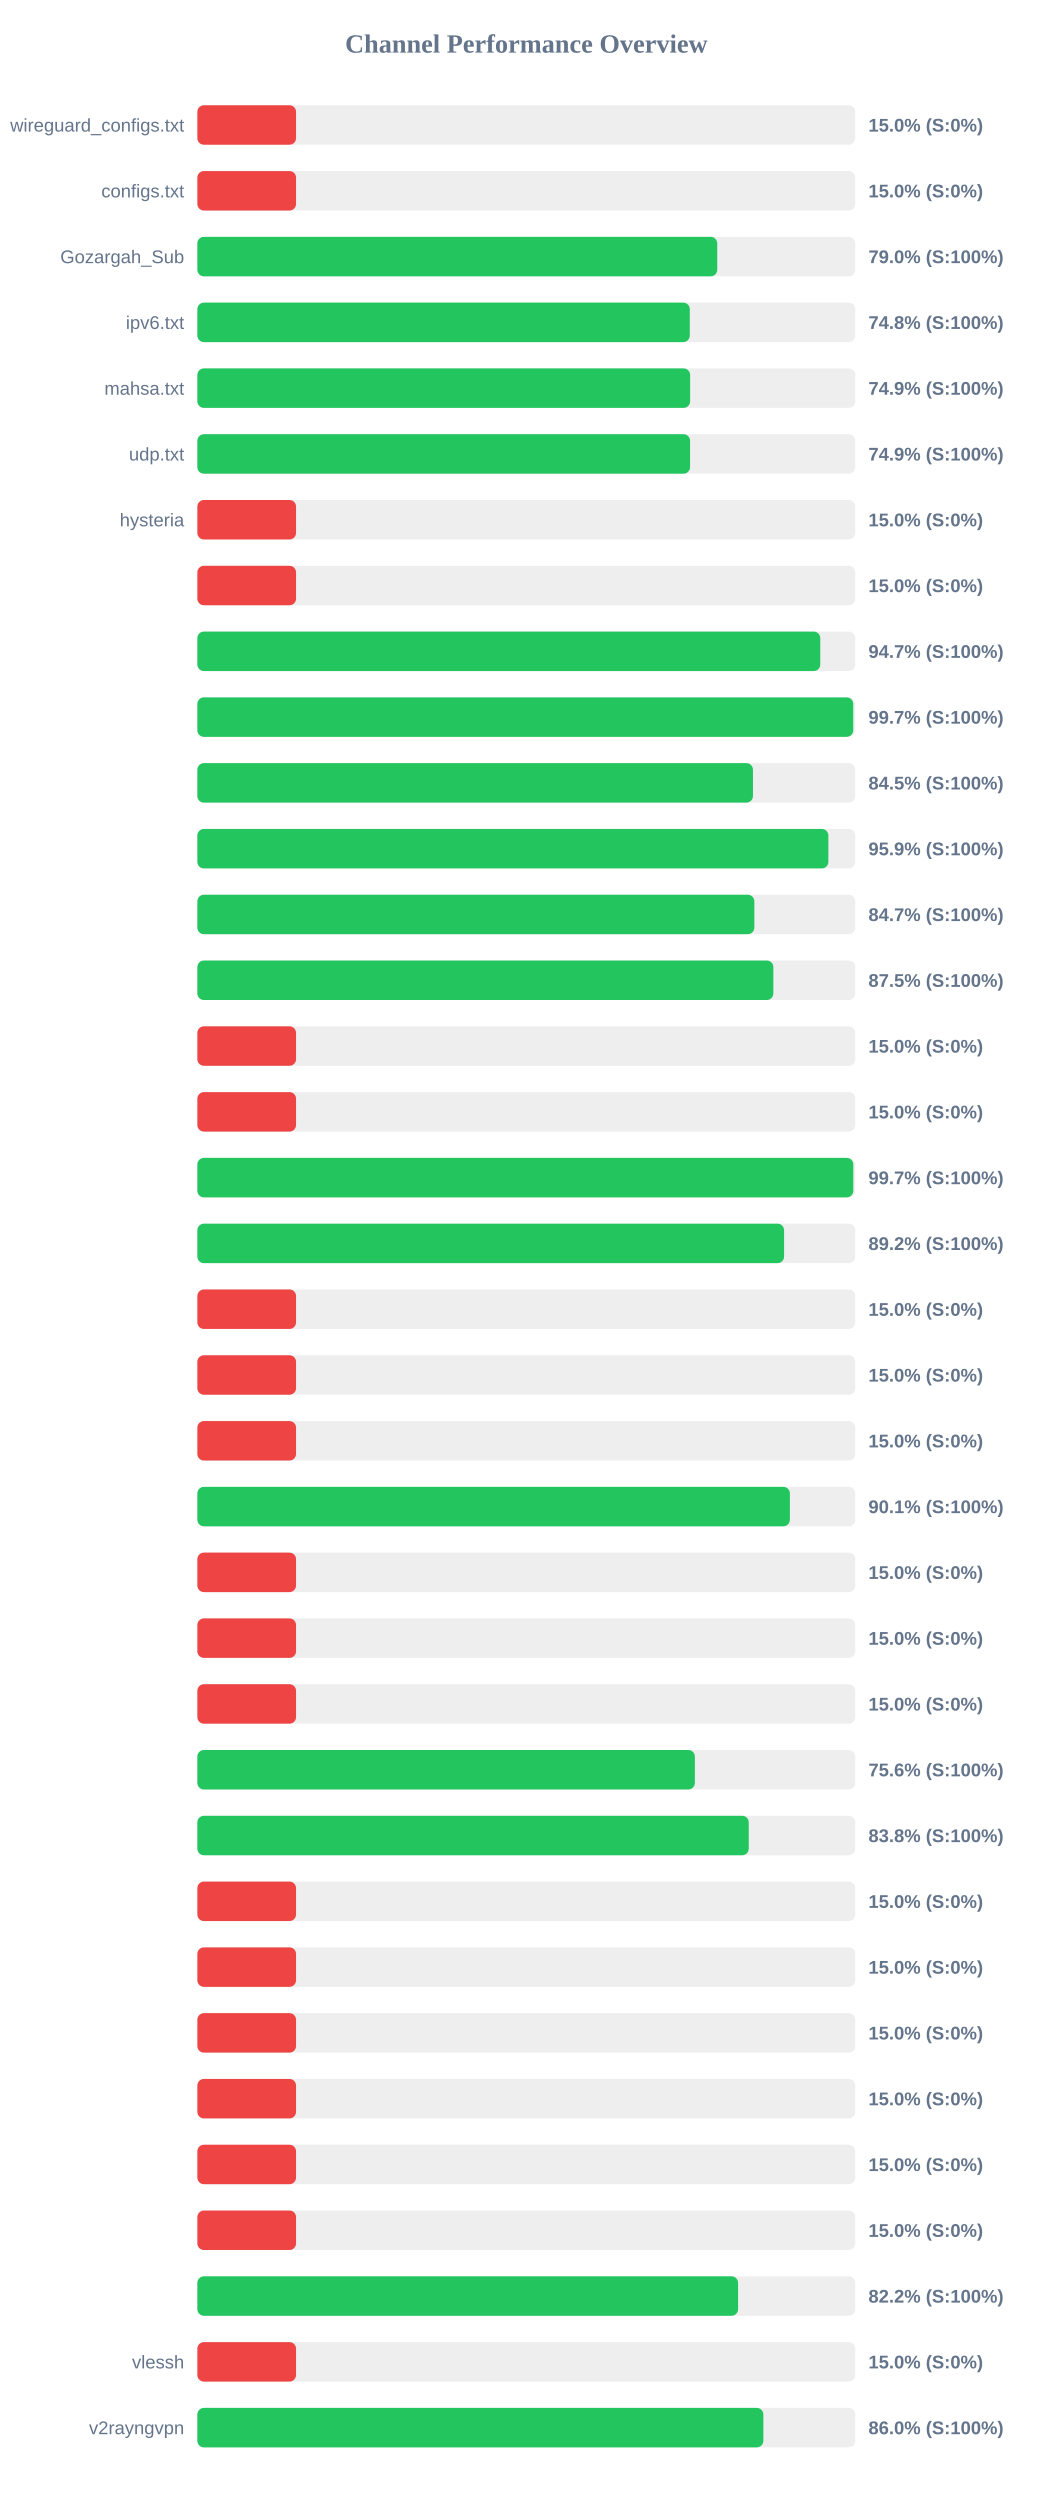
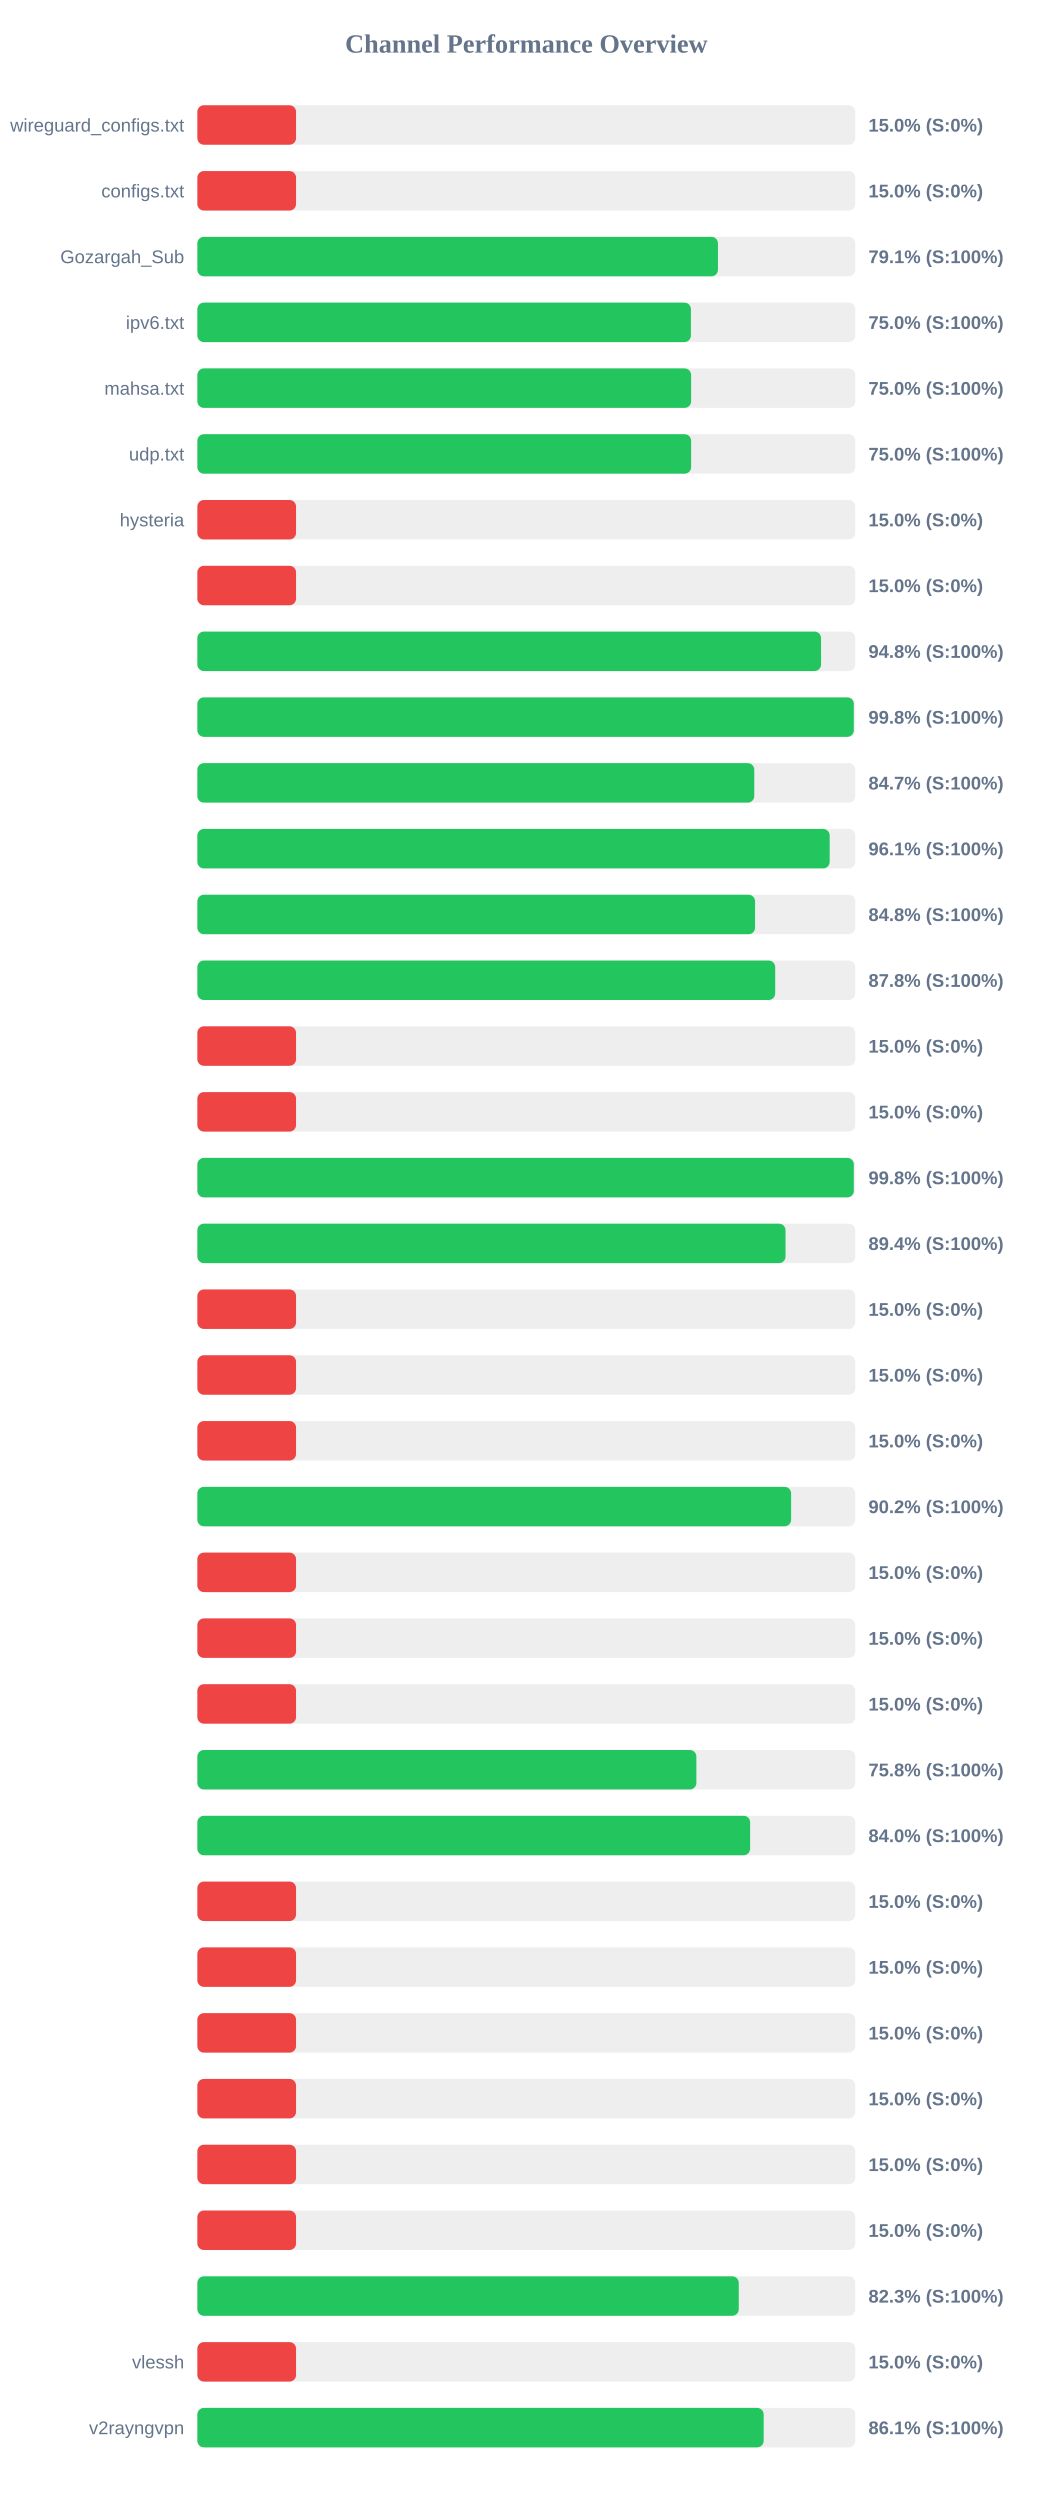
<svg xmlns="http://www.w3.org/2000/svg" width="800" height="1900" version="1.1">
  <style>
        .row { font: 14px Arial; fill: #64748b; }
        .score { font: bold 14px Arial; fill: #64748b; }
    </style>
  <text x="400" y="40" text-anchor="middle" font-size="20px" font-weight="bold" fill="#64748b">Channel Performance Overview</text>
  <rect x="150" y="80" width="500" height="30" fill="#eee" rx="5" />
  <rect x="150" y="80" width="75.0" height="30" fill="#ef4444" rx="5" />
  <text x="140" y="100" text-anchor="end" class="row">wireguard_configs.txt</text>
  <text x="660" y="100" text-anchor="start" class="score">15.0% (S:0%)</text>
  <rect x="150" y="130" width="500" height="30" fill="#eee" rx="5" />
  <rect x="150" y="130" width="75.0" height="30" fill="#ef4444" rx="5" />
  <text x="140" y="150" text-anchor="end" class="row">configs.txt</text>
  <text x="660" y="150" text-anchor="start" class="score">15.0% (S:0%)</text>
  <rect x="150" y="180" width="500" height="30" fill="#eee" rx="5" />
-   <rect x="150" y="180" width="395.1" height="30" fill="#22c55e" rx="5" />
+   <rect x="150" y="180" width="395.65" height="30" fill="#22c55e" rx="5" />
  <text x="140" y="200" text-anchor="end" class="row">Gozargah_Sub</text>
-   <text x="660" y="200" text-anchor="start" class="score">79.0% (S:100%)</text>
+   <text x="660" y="200" text-anchor="start" class="score">79.1% (S:100%)</text>
  <rect x="150" y="230" width="500" height="30" fill="#eee" rx="5" />
-   <rect x="150" y="230" width="374.25" height="30" fill="#22c55e" rx="5" />
+   <rect x="150" y="230" width="375.1" height="30" fill="#22c55e" rx="5" />
  <text x="140" y="250" text-anchor="end" class="row">ipv6.txt</text>
-   <text x="660" y="250" text-anchor="start" class="score">74.8% (S:100%)</text>
+   <text x="660" y="250" text-anchor="start" class="score">75.0% (S:100%)</text>
  <rect x="150" y="280" width="500" height="30" fill="#eee" rx="5" />
-   <rect x="150" y="280" width="374.5" height="30" fill="#22c55e" rx="5" />
+   <rect x="150" y="280" width="375.25" height="30" fill="#22c55e" rx="5" />
  <text x="140" y="300" text-anchor="end" class="row">mahsa.txt</text>
-   <text x="660" y="300" text-anchor="start" class="score">74.9% (S:100%)</text>
+   <text x="660" y="300" text-anchor="start" class="score">75.0% (S:100%)</text>
  <rect x="150" y="330" width="500" height="30" fill="#eee" rx="5" />
-   <rect x="150" y="330" width="374.45" height="30" fill="#22c55e" rx="5" />
+   <rect x="150" y="330" width="375.25" height="30" fill="#22c55e" rx="5" />
  <text x="140" y="350" text-anchor="end" class="row">udp.txt</text>
-   <text x="660" y="350" text-anchor="start" class="score">74.9% (S:100%)</text>
+   <text x="660" y="350" text-anchor="start" class="score">75.0% (S:100%)</text>
  <rect x="150" y="380" width="500" height="30" fill="#eee" rx="5" />
  <rect x="150" y="380" width="75.0" height="30" fill="#ef4444" rx="5" />
  <text x="140" y="400" text-anchor="end" class="row">hysteria</text>
  <text x="660" y="400" text-anchor="start" class="score">15.0% (S:0%)</text>
  <rect x="150" y="430" width="500" height="30" fill="#eee" rx="5" />
  <rect x="150" y="430" width="75.0" height="30" fill="#ef4444" rx="5" />
  <text x="140" y="450" text-anchor="end" class="row" />
  <text x="660" y="450" text-anchor="start" class="score">15.0% (S:0%)</text>
  <rect x="150" y="480" width="500" height="30" fill="#eee" rx="5" />
-   <rect x="150" y="480" width="473.4" height="30" fill="#22c55e" rx="5" />
+   <rect x="150" y="480" width="474.0" height="30" fill="#22c55e" rx="5" />
  <text x="140" y="500" text-anchor="end" class="row" />
-   <text x="660" y="500" text-anchor="start" class="score">94.7% (S:100%)</text>
+   <text x="660" y="500" text-anchor="start" class="score">94.8% (S:100%)</text>
  <rect x="150" y="530" width="500" height="30" fill="#eee" rx="5" />
-   <rect x="150" y="530" width="498.45" height="30" fill="#22c55e" rx="5" />
+   <rect x="150" y="530" width="498.9" height="30" fill="#22c55e" rx="5" />
  <text x="140" y="550" text-anchor="end" class="row" />
-   <text x="660" y="550" text-anchor="start" class="score">99.7% (S:100%)</text>
+   <text x="660" y="550" text-anchor="start" class="score">99.8% (S:100%)</text>
  <rect x="150" y="580" width="500" height="30" fill="#eee" rx="5" />
-   <rect x="150" y="580" width="422.25" height="30" fill="#22c55e" rx="5" />
+   <rect x="150" y="580" width="423.25" height="30" fill="#22c55e" rx="5" />
  <text x="140" y="600" text-anchor="end" class="row" />
-   <text x="660" y="600" text-anchor="start" class="score">84.5% (S:100%)</text>
+   <text x="660" y="600" text-anchor="start" class="score">84.7% (S:100%)</text>
  <rect x="150" y="630" width="500" height="30" fill="#eee" rx="5" />
-   <rect x="150" y="630" width="479.55" height="30" fill="#22c55e" rx="5" />
+   <rect x="150" y="630" width="480.55" height="30" fill="#22c55e" rx="5" />
  <text x="140" y="650" text-anchor="end" class="row" />
-   <text x="660" y="650" text-anchor="start" class="score">95.9% (S:100%)</text>
+   <text x="660" y="650" text-anchor="start" class="score">96.1% (S:100%)</text>
  <rect x="150" y="680" width="500" height="30" fill="#eee" rx="5" />
-   <rect x="150" y="680" width="423.3" height="30" fill="#22c55e" rx="5" />
+   <rect x="150" y="680" width="423.85" height="30" fill="#22c55e" rx="5" />
  <text x="140" y="700" text-anchor="end" class="row" />
-   <text x="660" y="700" text-anchor="start" class="score">84.7% (S:100%)</text>
+   <text x="660" y="700" text-anchor="start" class="score">84.8% (S:100%)</text>
  <rect x="150" y="730" width="500" height="30" fill="#eee" rx="5" />
-   <rect x="150" y="730" width="437.75" height="30" fill="#22c55e" rx="5" />
+   <rect x="150" y="730" width="439.15" height="30" fill="#22c55e" rx="5" />
  <text x="140" y="750" text-anchor="end" class="row" />
-   <text x="660" y="750" text-anchor="start" class="score">87.5% (S:100%)</text>
+   <text x="660" y="750" text-anchor="start" class="score">87.8% (S:100%)</text>
  <rect x="150" y="780" width="500" height="30" fill="#eee" rx="5" />
  <rect x="150" y="780" width="75.0" height="30" fill="#ef4444" rx="5" />
  <text x="140" y="800" text-anchor="end" class="row" />
  <text x="660" y="800" text-anchor="start" class="score">15.0% (S:0%)</text>
  <rect x="150" y="830" width="500" height="30" fill="#eee" rx="5" />
  <rect x="150" y="830" width="75.0" height="30" fill="#ef4444" rx="5" />
  <text x="140" y="850" text-anchor="end" class="row" />
  <text x="660" y="850" text-anchor="start" class="score">15.0% (S:0%)</text>
  <rect x="150" y="880" width="500" height="30" fill="#eee" rx="5" />
-   <rect x="150" y="880" width="498.5" height="30" fill="#22c55e" rx="5" />
+   <rect x="150" y="880" width="498.9" height="30" fill="#22c55e" rx="5" />
  <text x="140" y="900" text-anchor="end" class="row" />
-   <text x="660" y="900" text-anchor="start" class="score">99.7% (S:100%)</text>
+   <text x="660" y="900" text-anchor="start" class="score">99.8% (S:100%)</text>
  <rect x="150" y="930" width="500" height="30" fill="#eee" rx="5" />
-   <rect x="150" y="930" width="445.9" height="30" fill="#22c55e" rx="5" />
+   <rect x="150" y="930" width="447.0" height="30" fill="#22c55e" rx="5" />
  <text x="140" y="950" text-anchor="end" class="row" />
-   <text x="660" y="950" text-anchor="start" class="score">89.2% (S:100%)</text>
+   <text x="660" y="950" text-anchor="start" class="score">89.4% (S:100%)</text>
  <rect x="150" y="980" width="500" height="30" fill="#eee" rx="5" />
  <rect x="150" y="980" width="75.0" height="30" fill="#ef4444" rx="5" />
  <text x="140" y="1000" text-anchor="end" class="row" />
  <text x="660" y="1000" text-anchor="start" class="score">15.0% (S:0%)</text>
  <rect x="150" y="1030" width="500" height="30" fill="#eee" rx="5" />
  <rect x="150" y="1030" width="75.0" height="30" fill="#ef4444" rx="5" />
  <text x="140" y="1050" text-anchor="end" class="row" />
  <text x="660" y="1050" text-anchor="start" class="score">15.0% (S:0%)</text>
  <rect x="150" y="1080" width="500" height="30" fill="#eee" rx="5" />
  <rect x="150" y="1080" width="75.0" height="30" fill="#ef4444" rx="5" />
  <text x="140" y="1100" text-anchor="end" class="row" />
  <text x="660" y="1100" text-anchor="start" class="score">15.0% (S:0%)</text>
  <rect x="150" y="1130" width="500" height="30" fill="#eee" rx="5" />
-   <rect x="150" y="1130" width="450.3" height="30" fill="#22c55e" rx="5" />
+   <rect x="150" y="1130" width="451.25" height="30" fill="#22c55e" rx="5" />
  <text x="140" y="1150" text-anchor="end" class="row" />
-   <text x="660" y="1150" text-anchor="start" class="score">90.1% (S:100%)</text>
+   <text x="660" y="1150" text-anchor="start" class="score">90.2% (S:100%)</text>
  <rect x="150" y="1180" width="500" height="30" fill="#eee" rx="5" />
  <rect x="150" y="1180" width="75.0" height="30" fill="#ef4444" rx="5" />
  <text x="140" y="1200" text-anchor="end" class="row" />
  <text x="660" y="1200" text-anchor="start" class="score">15.0% (S:0%)</text>
  <rect x="150" y="1230" width="500" height="30" fill="#eee" rx="5" />
  <rect x="150" y="1230" width="75.0" height="30" fill="#ef4444" rx="5" />
  <text x="140" y="1250" text-anchor="end" class="row" />
  <text x="660" y="1250" text-anchor="start" class="score">15.0% (S:0%)</text>
  <rect x="150" y="1280" width="500" height="30" fill="#eee" rx="5" />
  <rect x="150" y="1280" width="75.0" height="30" fill="#ef4444" rx="5" />
  <text x="140" y="1300" text-anchor="end" class="row" />
  <text x="660" y="1300" text-anchor="start" class="score">15.0% (S:0%)</text>
  <rect x="150" y="1330" width="500" height="30" fill="#eee" rx="5" />
-   <rect x="150" y="1330" width="378.1" height="30" fill="#22c55e" rx="5" />
+   <rect x="150" y="1330" width="379.25" height="30" fill="#22c55e" rx="5" />
  <text x="140" y="1350" text-anchor="end" class="row" />
-   <text x="660" y="1350" text-anchor="start" class="score">75.6% (S:100%)</text>
+   <text x="660" y="1350" text-anchor="start" class="score">75.8% (S:100%)</text>
  <rect x="150" y="1380" width="500" height="30" fill="#eee" rx="5" />
-   <rect x="150" y="1380" width="419.05" height="30" fill="#22c55e" rx="5" />
+   <rect x="150" y="1380" width="420.1" height="30" fill="#22c55e" rx="5" />
  <text x="140" y="1400" text-anchor="end" class="row" />
-   <text x="660" y="1400" text-anchor="start" class="score">83.8% (S:100%)</text>
+   <text x="660" y="1400" text-anchor="start" class="score">84.0% (S:100%)</text>
  <rect x="150" y="1430" width="500" height="30" fill="#eee" rx="5" />
  <rect x="150" y="1430" width="75.0" height="30" fill="#ef4444" rx="5" />
  <text x="140" y="1450" text-anchor="end" class="row" />
  <text x="660" y="1450" text-anchor="start" class="score">15.0% (S:0%)</text>
  <rect x="150" y="1480" width="500" height="30" fill="#eee" rx="5" />
  <rect x="150" y="1480" width="75.0" height="30" fill="#ef4444" rx="5" />
  <text x="140" y="1500" text-anchor="end" class="row" />
  <text x="660" y="1500" text-anchor="start" class="score">15.0% (S:0%)</text>
  <rect x="150" y="1530" width="500" height="30" fill="#eee" rx="5" />
  <rect x="150" y="1530" width="75.0" height="30" fill="#ef4444" rx="5" />
  <text x="140" y="1550" text-anchor="end" class="row" />
  <text x="660" y="1550" text-anchor="start" class="score">15.0% (S:0%)</text>
  <rect x="150" y="1580" width="500" height="30" fill="#eee" rx="5" />
  <rect x="150" y="1580" width="75.0" height="30" fill="#ef4444" rx="5" />
  <text x="140" y="1600" text-anchor="end" class="row" />
  <text x="660" y="1600" text-anchor="start" class="score">15.0% (S:0%)</text>
  <rect x="150" y="1630" width="500" height="30" fill="#eee" rx="5" />
  <rect x="150" y="1630" width="75.0" height="30" fill="#ef4444" rx="5" />
  <text x="140" y="1650" text-anchor="end" class="row" />
  <text x="660" y="1650" text-anchor="start" class="score">15.0% (S:0%)</text>
  <rect x="150" y="1680" width="500" height="30" fill="#eee" rx="5" />
  <rect x="150" y="1680" width="75.0" height="30" fill="#ef4444" rx="5" />
  <text x="140" y="1700" text-anchor="end" class="row" />
  <text x="660" y="1700" text-anchor="start" class="score">15.0% (S:0%)</text>
  <rect x="150" y="1730" width="500" height="30" fill="#eee" rx="5" />
-   <rect x="150" y="1730" width="410.95" height="30" fill="#22c55e" rx="5" />
+   <rect x="150" y="1730" width="411.45" height="30" fill="#22c55e" rx="5" />
  <text x="140" y="1750" text-anchor="end" class="row" />
-   <text x="660" y="1750" text-anchor="start" class="score">82.2% (S:100%)</text>
+   <text x="660" y="1750" text-anchor="start" class="score">82.3% (S:100%)</text>
  <rect x="150" y="1780" width="500" height="30" fill="#eee" rx="5" />
  <rect x="150" y="1780" width="75.0" height="30" fill="#ef4444" rx="5" />
  <text x="140" y="1800" text-anchor="end" class="row">vlessh</text>
  <text x="660" y="1800" text-anchor="start" class="score">15.0% (S:0%)</text>
  <rect x="150" y="1830" width="500" height="30" fill="#eee" rx="5" />
-   <rect x="150" y="1830" width="430.15" height="30" fill="#22c55e" rx="5" />
+   <rect x="150" y="1830" width="430.4" height="30" fill="#22c55e" rx="5" />
  <text x="140" y="1850" text-anchor="end" class="row">v2rayngvpn</text>
-   <text x="660" y="1850" text-anchor="start" class="score">86.0% (S:100%)</text>
+   <text x="660" y="1850" text-anchor="start" class="score">86.1% (S:100%)</text>
</svg>
